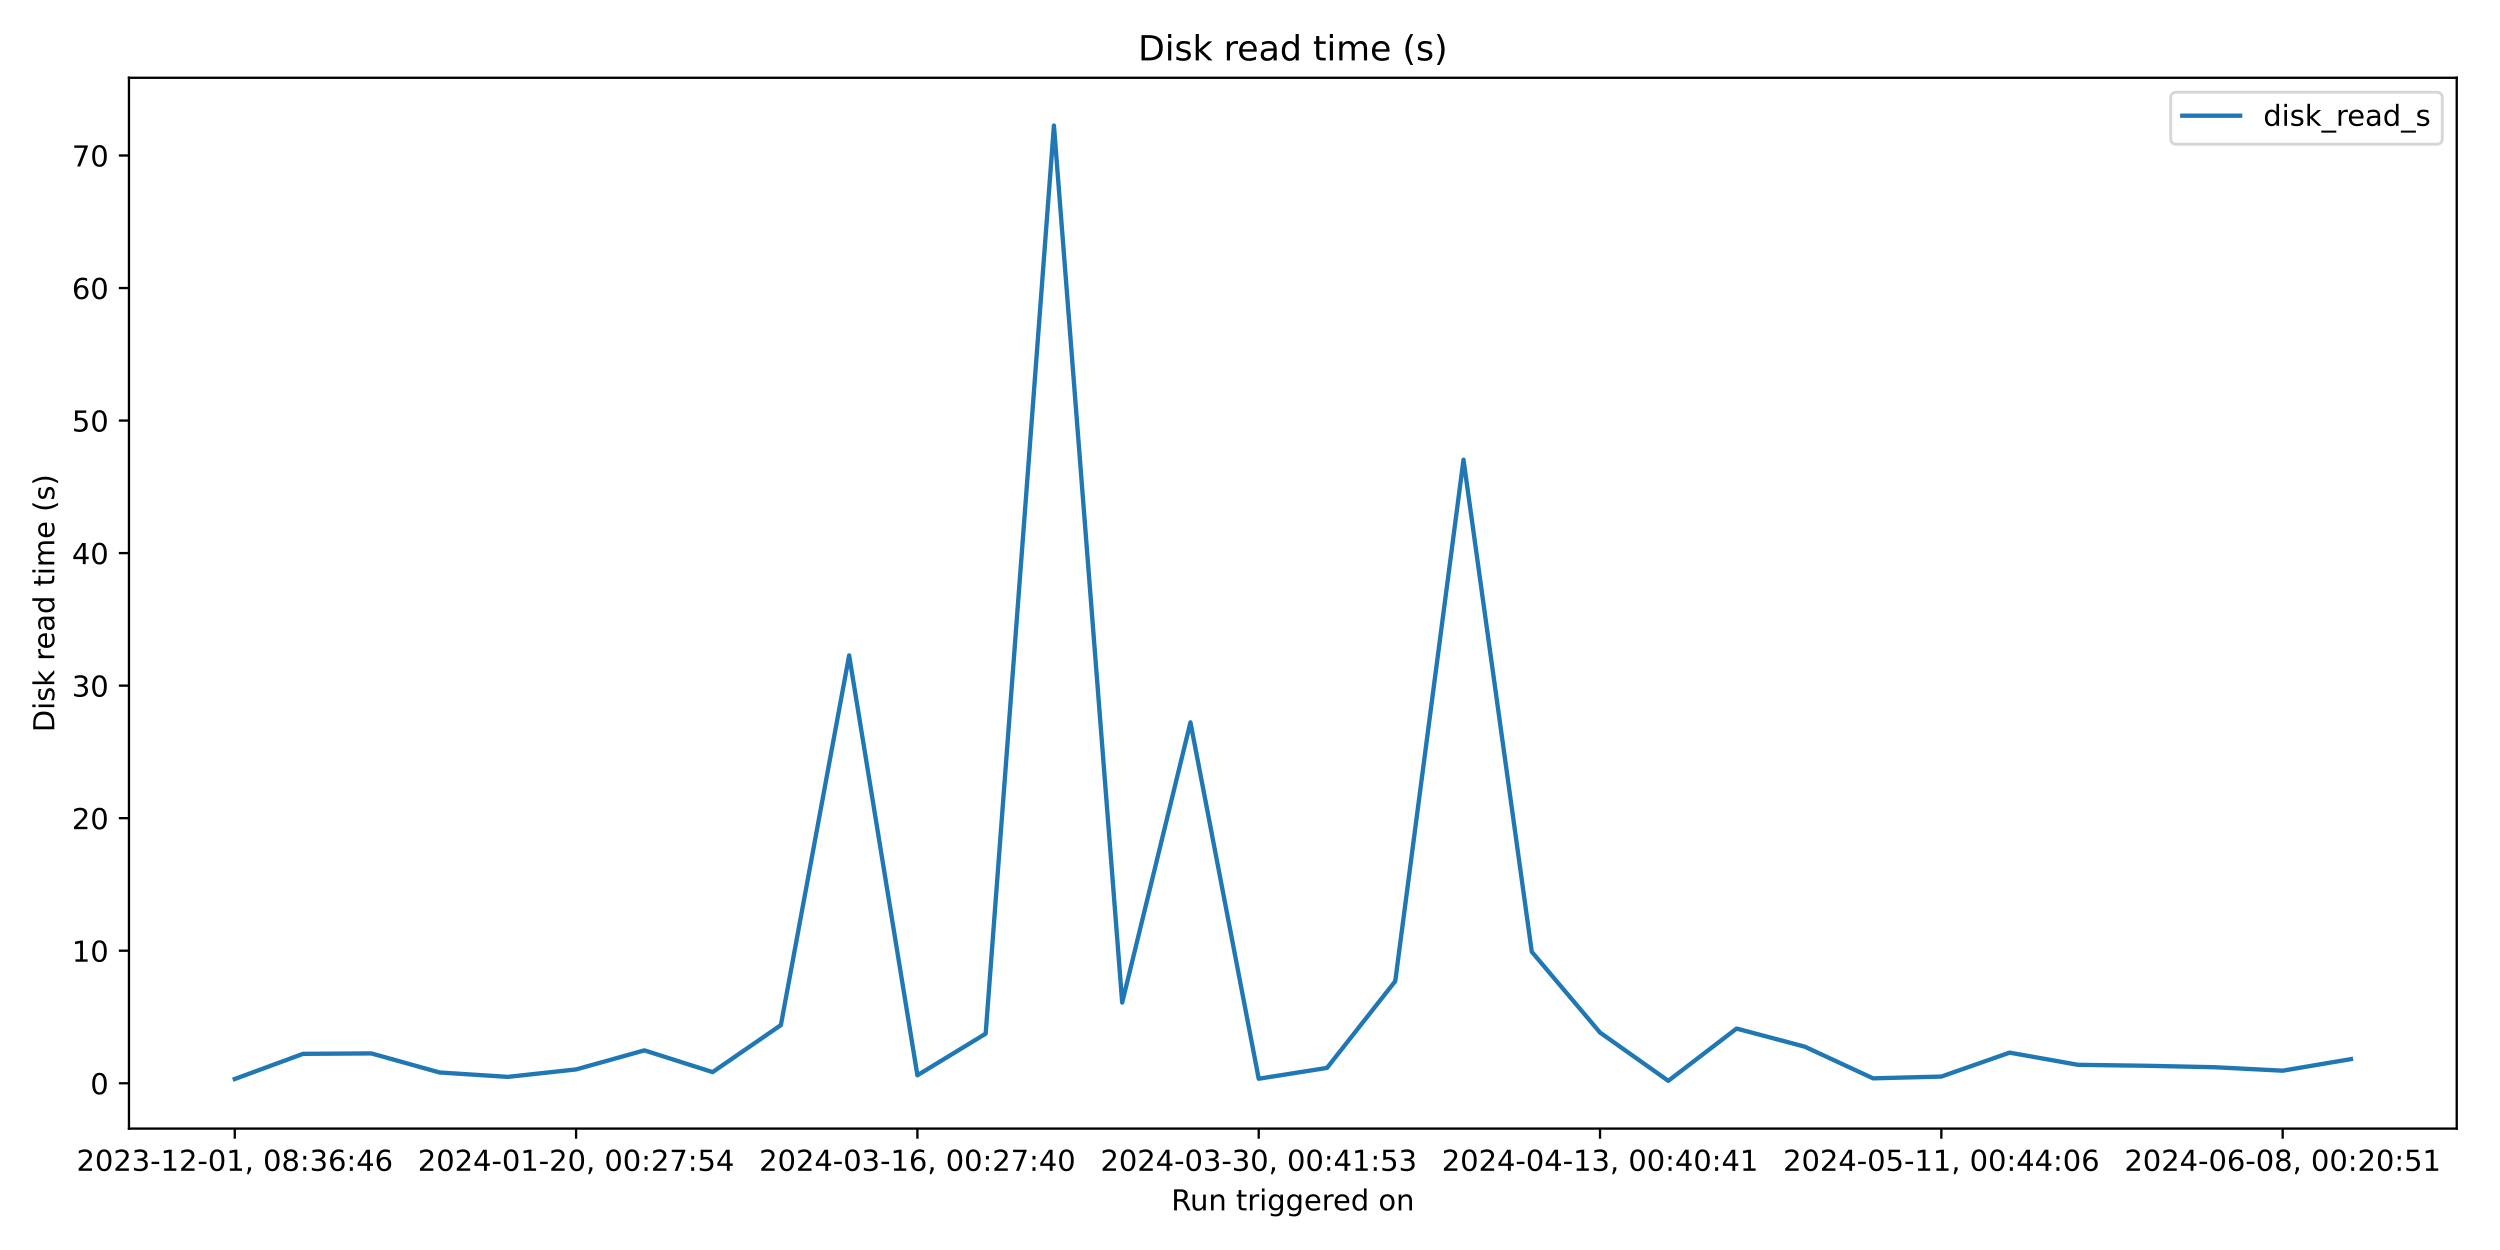
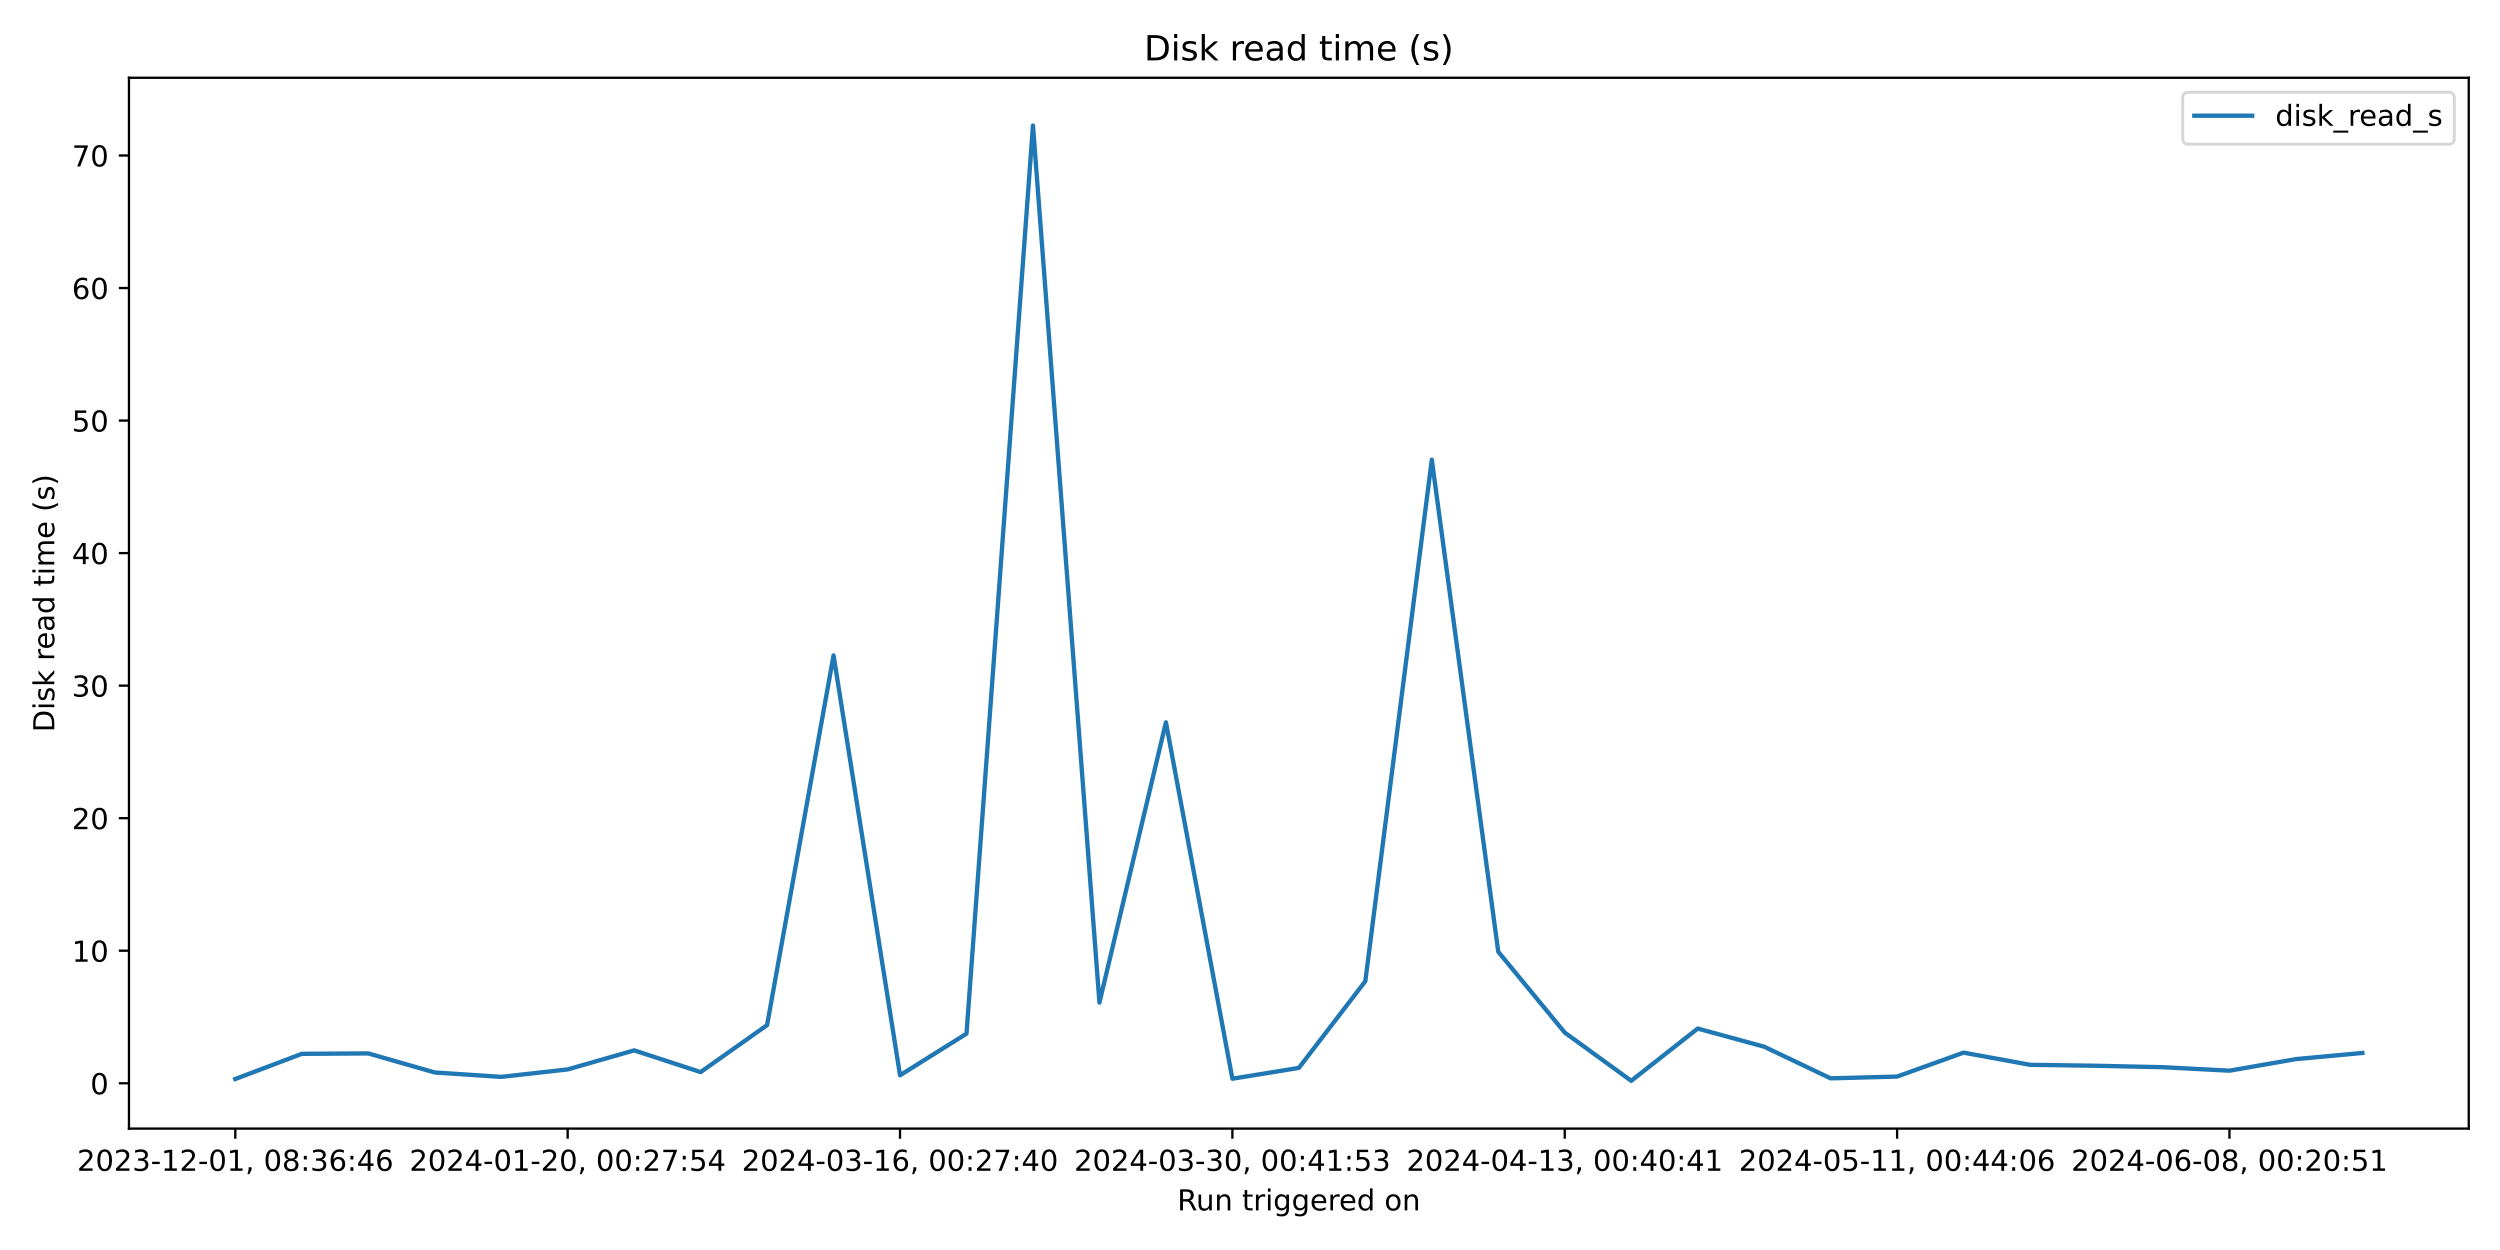
<svg xmlns="http://www.w3.org/2000/svg" xmlns:xlink="http://www.w3.org/1999/xlink" width="864pt" height="432pt" viewBox="0 0 864 432" version="1.1">
  <defs>
    <style type="text/css">*{stroke-linejoin: round; stroke-linecap: butt}</style>
  </defs>
  <g id="figure_1">
    <g id="patch_1">
      <path d="M 0 432  L 864 432  L 864 0  L 0 0  z " style="fill: #ffffff" />
    </g>
    <g id="axes_1">
      <g id="patch_2">
-         <path d="M 44.57 390.04  L 849.048 390.04  L 849.048 26.88  L 44.57 26.88  z " style="fill: #ffffff" />
+         <path d="M 44.57 390.04  L 853.2 390.04  L 853.2 26.88  L 44.57 26.88  z " style="fill: #ffffff" />
      </g>
      <g id="matplotlib.axis_1">
        <g id="xtick_1">
          <g id="line2d_1">
            <defs>
-               <path id="me64b847dac" d="M 0 0  L 0 3.5  " style="stroke: #000000; stroke-width: 0.8" />
+               <path id="m6149a8177a" d="M 0 0  L 0 3.5  " style="stroke: #000000; stroke-width: 0.8" />
            </defs>
            <g>
-               <use xlink:href="#me64b847dac" x="81.137" y="390.04" style="stroke: #000000; stroke-width: 0.8" />
+               <use xlink:href="#m6149a8177a" x="81.326" y="390.04" style="stroke: #000000; stroke-width: 0.8" />
            </g>
          </g>
          <g id="text_1">
-             <g transform="translate(26.44498 404.6384) scale(0.1 -0.1)">
+             <g transform="translate(26.63372 404.6384) scale(0.1 -0.1)">
              <defs>
                <path id="DejaVuSans-32" d="M 1228 531  L 3431 531  L 3431 0  L 469 0  L 469 531  Q 828 903 1448 1529  Q 2069 2156 2228 2338  Q 2531 2678 2651 2914  Q 2772 3150 2772 3378  Q 2772 3750 2511 3984  Q 2250 4219 1831 4219  Q 1534 4219 1204 4116  Q 875 4013 500 3803  L 500 4441  Q 881 4594 1212 4672  Q 1544 4750 1819 4750  Q 2544 4750 2975 4387  Q 3406 4025 3406 3419  Q 3406 3131 3298 2873  Q 3191 2616 2906 2266  Q 2828 2175 2409 1742  Q 1991 1309 1228 531  z " transform="scale(0.015625)" />
                <path id="DejaVuSans-30" d="M 2034 4250  Q 1547 4250 1301 3770  Q 1056 3291 1056 2328  Q 1056 1369 1301 889  Q 1547 409 2034 409  Q 2525 409 2770 889  Q 3016 1369 3016 2328  Q 3016 3291 2770 3770  Q 2525 4250 2034 4250  z M 2034 4750  Q 2819 4750 3233 4129  Q 3647 3509 3647 2328  Q 3647 1150 3233 529  Q 2819 -91 2034 -91  Q 1250 -91 836 529  Q 422 1150 422 2328  Q 422 3509 836 4129  Q 1250 4750 2034 4750  z " transform="scale(0.015625)" />
                <path id="DejaVuSans-33" d="M 2597 2516  Q 3050 2419 3304 2112  Q 3559 1806 3559 1356  Q 3559 666 3084 287  Q 2609 -91 1734 -91  Q 1441 -91 1130 -33  Q 819 25 488 141  L 488 750  Q 750 597 1062 519  Q 1375 441 1716 441  Q 2309 441 2620 675  Q 2931 909 2931 1356  Q 2931 1769 2642 2001  Q 2353 2234 1838 2234  L 1294 2234  L 1294 2753  L 1863 2753  Q 2328 2753 2575 2939  Q 2822 3125 2822 3475  Q 2822 3834 2567 4026  Q 2313 4219 1838 4219  Q 1578 4219 1281 4162  Q 984 4106 628 3988  L 628 4550  Q 988 4650 1302 4700  Q 1616 4750 1894 4750  Q 2613 4750 3031 4423  Q 3450 4097 3450 3541  Q 3450 3153 3228 2886  Q 3006 2619 2597 2516  z " transform="scale(0.015625)" />
                <path id="DejaVuSans-2d" d="M 313 2009  L 1997 2009  L 1997 1497  L 313 1497  L 313 2009  z " transform="scale(0.015625)" />
                <path id="DejaVuSans-31" d="M 794 531  L 1825 531  L 1825 4091  L 703 3866  L 703 4441  L 1819 4666  L 2450 4666  L 2450 531  L 3481 531  L 3481 0  L 794 0  L 794 531  z " transform="scale(0.015625)" />
                <path id="DejaVuSans-2c" d="M 750 794  L 1409 794  L 1409 256  L 897 -744  L 494 -744  L 750 256  L 750 794  z " transform="scale(0.015625)" />
                <path id="DejaVuSans-20" transform="scale(0.015625)" />
                <path id="DejaVuSans-38" d="M 2034 2216  Q 1584 2216 1326 1975  Q 1069 1734 1069 1313  Q 1069 891 1326 650  Q 1584 409 2034 409  Q 2484 409 2743 651  Q 3003 894 3003 1313  Q 3003 1734 2745 1975  Q 2488 2216 2034 2216  z M 1403 2484  Q 997 2584 770 2862  Q 544 3141 544 3541  Q 544 4100 942 4425  Q 1341 4750 2034 4750  Q 2731 4750 3128 4425  Q 3525 4100 3525 3541  Q 3525 3141 3298 2862  Q 3072 2584 2669 2484  Q 3125 2378 3379 2068  Q 3634 1759 3634 1313  Q 3634 634 3220 271  Q 2806 -91 2034 -91  Q 1263 -91 848 271  Q 434 634 434 1313  Q 434 1759 690 2068  Q 947 2378 1403 2484  z M 1172 3481  Q 1172 3119 1398 2916  Q 1625 2713 2034 2713  Q 2441 2713 2670 2916  Q 2900 3119 2900 3481  Q 2900 3844 2670 4047  Q 2441 4250 2034 4250  Q 1625 4250 1398 4047  Q 1172 3844 1172 3481  z " transform="scale(0.015625)" />
                <path id="DejaVuSans-3a" d="M 750 794  L 1409 794  L 1409 0  L 750 0  L 750 794  z M 750 3309  L 1409 3309  L 1409 2516  L 750 2516  L 750 3309  z " transform="scale(0.015625)" />
                <path id="DejaVuSans-36" d="M 2113 2584  Q 1688 2584 1439 2293  Q 1191 2003 1191 1497  Q 1191 994 1439 701  Q 1688 409 2113 409  Q 2538 409 2786 701  Q 3034 994 3034 1497  Q 3034 2003 2786 2293  Q 2538 2584 2113 2584  z M 3366 4563  L 3366 3988  Q 3128 4100 2886 4159  Q 2644 4219 2406 4219  Q 1781 4219 1451 3797  Q 1122 3375 1075 2522  Q 1259 2794 1537 2939  Q 1816 3084 2150 3084  Q 2853 3084 3261 2657  Q 3669 2231 3669 1497  Q 3669 778 3244 343  Q 2819 -91 2113 -91  Q 1303 -91 875 529  Q 447 1150 447 2328  Q 447 3434 972 4092  Q 1497 4750 2381 4750  Q 2619 4750 2861 4703  Q 3103 4656 3366 4563  z " transform="scale(0.015625)" />
                <path id="DejaVuSans-34" d="M 2419 4116  L 825 1625  L 2419 1625  L 2419 4116  z M 2253 4666  L 3047 4666  L 3047 1625  L 3713 1625  L 3713 1100  L 3047 1100  L 3047 0  L 2419 0  L 2419 1100  L 313 1100  L 313 1709  L 2253 4666  z " transform="scale(0.015625)" />
              </defs>
              <use xlink:href="#DejaVuSans-32" />
              <use xlink:href="#DejaVuSans-30" x="63.623" />
              <use xlink:href="#DejaVuSans-32" x="127.246" />
              <use xlink:href="#DejaVuSans-33" x="190.869" />
              <use xlink:href="#DejaVuSans-2d" x="254.492" />
              <use xlink:href="#DejaVuSans-31" x="290.576" />
              <use xlink:href="#DejaVuSans-32" x="354.199" />
              <use xlink:href="#DejaVuSans-2d" x="417.822" />
              <use xlink:href="#DejaVuSans-30" x="453.906" />
              <use xlink:href="#DejaVuSans-31" x="517.529" />
              <use xlink:href="#DejaVuSans-2c" x="581.152" />
              <use xlink:href="#DejaVuSans-20" x="612.939" />
              <use xlink:href="#DejaVuSans-30" x="644.727" />
              <use xlink:href="#DejaVuSans-38" x="708.35" />
              <use xlink:href="#DejaVuSans-3a" x="771.973" />
              <use xlink:href="#DejaVuSans-33" x="805.664" />
              <use xlink:href="#DejaVuSans-36" x="869.287" />
              <use xlink:href="#DejaVuSans-3a" x="932.91" />
              <use xlink:href="#DejaVuSans-34" x="966.602" />
              <use xlink:href="#DejaVuSans-36" x="1030.225" />
            </g>
          </g>
        </g>
        <g id="xtick_2">
          <g id="line2d_2">
            <g>
-               <use xlink:href="#me64b847dac" x="199.096" y="390.04" style="stroke: #000000; stroke-width: 0.8" />
+               <use xlink:href="#m6149a8177a" x="196.188" y="390.04" style="stroke: #000000; stroke-width: 0.8" />
            </g>
          </g>
          <g id="text_2">
-             <g transform="translate(144.4036 404.6384) scale(0.1 -0.1)">
+             <g transform="translate(141.4959 404.6384) scale(0.1 -0.1)">
              <defs>
                <path id="DejaVuSans-37" d="M 525 4666  L 3525 4666  L 3525 4397  L 1831 0  L 1172 0  L 2766 4134  L 525 4134  L 525 4666  z " transform="scale(0.015625)" />
                <path id="DejaVuSans-35" d="M 691 4666  L 3169 4666  L 3169 4134  L 1269 4134  L 1269 2991  Q 1406 3038 1543 3061  Q 1681 3084 1819 3084  Q 2600 3084 3056 2656  Q 3513 2228 3513 1497  Q 3513 744 3044 326  Q 2575 -91 1722 -91  Q 1428 -91 1123 -41  Q 819 9 494 109  L 494 744  Q 775 591 1075 516  Q 1375 441 1709 441  Q 2250 441 2565 725  Q 2881 1009 2881 1497  Q 2881 1984 2565 2268  Q 2250 2553 1709 2553  Q 1456 2553 1204 2497  Q 953 2441 691 2322  L 691 4666  z " transform="scale(0.015625)" />
              </defs>
              <use xlink:href="#DejaVuSans-32" />
              <use xlink:href="#DejaVuSans-30" x="63.623" />
              <use xlink:href="#DejaVuSans-32" x="127.246" />
              <use xlink:href="#DejaVuSans-34" x="190.869" />
              <use xlink:href="#DejaVuSans-2d" x="254.492" />
              <use xlink:href="#DejaVuSans-30" x="290.576" />
              <use xlink:href="#DejaVuSans-31" x="354.199" />
              <use xlink:href="#DejaVuSans-2d" x="417.822" />
              <use xlink:href="#DejaVuSans-32" x="453.906" />
              <use xlink:href="#DejaVuSans-30" x="517.529" />
              <use xlink:href="#DejaVuSans-2c" x="581.152" />
              <use xlink:href="#DejaVuSans-20" x="612.939" />
              <use xlink:href="#DejaVuSans-30" x="644.727" />
              <use xlink:href="#DejaVuSans-30" x="708.35" />
              <use xlink:href="#DejaVuSans-3a" x="771.973" />
              <use xlink:href="#DejaVuSans-32" x="805.664" />
              <use xlink:href="#DejaVuSans-37" x="869.287" />
              <use xlink:href="#DejaVuSans-3a" x="932.91" />
              <use xlink:href="#DejaVuSans-35" x="966.602" />
              <use xlink:href="#DejaVuSans-34" x="1030.225" />
            </g>
          </g>
        </g>
        <g id="xtick_3">
          <g id="line2d_3">
            <g>
-               <use xlink:href="#me64b847dac" x="317.054" y="390.04" style="stroke: #000000; stroke-width: 0.8" />
+               <use xlink:href="#m6149a8177a" x="311.05" y="390.04" style="stroke: #000000; stroke-width: 0.8" />
            </g>
          </g>
          <g id="text_3">
-             <g transform="translate(262.3622 404.6384) scale(0.1 -0.1)">
+             <g transform="translate(256.3582 404.6384) scale(0.1 -0.1)">
              <use xlink:href="#DejaVuSans-32" />
              <use xlink:href="#DejaVuSans-30" x="63.623" />
              <use xlink:href="#DejaVuSans-32" x="127.246" />
              <use xlink:href="#DejaVuSans-34" x="190.869" />
              <use xlink:href="#DejaVuSans-2d" x="254.492" />
              <use xlink:href="#DejaVuSans-30" x="290.576" />
              <use xlink:href="#DejaVuSans-33" x="354.199" />
              <use xlink:href="#DejaVuSans-2d" x="417.822" />
              <use xlink:href="#DejaVuSans-31" x="453.906" />
              <use xlink:href="#DejaVuSans-36" x="517.529" />
              <use xlink:href="#DejaVuSans-2c" x="581.152" />
              <use xlink:href="#DejaVuSans-20" x="612.939" />
              <use xlink:href="#DejaVuSans-30" x="644.727" />
              <use xlink:href="#DejaVuSans-30" x="708.35" />
              <use xlink:href="#DejaVuSans-3a" x="771.973" />
              <use xlink:href="#DejaVuSans-32" x="805.664" />
              <use xlink:href="#DejaVuSans-37" x="869.287" />
              <use xlink:href="#DejaVuSans-3a" x="932.91" />
              <use xlink:href="#DejaVuSans-34" x="966.602" />
              <use xlink:href="#DejaVuSans-30" x="1030.225" />
            </g>
          </g>
        </g>
        <g id="xtick_4">
          <g id="line2d_4">
            <g>
-               <use xlink:href="#me64b847dac" x="435.013" y="390.04" style="stroke: #000000; stroke-width: 0.8" />
+               <use xlink:href="#m6149a8177a" x="425.913" y="390.04" style="stroke: #000000; stroke-width: 0.8" />
            </g>
          </g>
          <g id="text_4">
-             <g transform="translate(380.3208 404.6384) scale(0.1 -0.1)">
+             <g transform="translate(371.2204 404.6384) scale(0.1 -0.1)">
              <use xlink:href="#DejaVuSans-32" />
              <use xlink:href="#DejaVuSans-30" x="63.623" />
              <use xlink:href="#DejaVuSans-32" x="127.246" />
              <use xlink:href="#DejaVuSans-34" x="190.869" />
              <use xlink:href="#DejaVuSans-2d" x="254.492" />
              <use xlink:href="#DejaVuSans-30" x="290.576" />
              <use xlink:href="#DejaVuSans-33" x="354.199" />
              <use xlink:href="#DejaVuSans-2d" x="417.822" />
              <use xlink:href="#DejaVuSans-33" x="453.906" />
              <use xlink:href="#DejaVuSans-30" x="517.529" />
              <use xlink:href="#DejaVuSans-2c" x="581.152" />
              <use xlink:href="#DejaVuSans-20" x="612.939" />
              <use xlink:href="#DejaVuSans-30" x="644.727" />
              <use xlink:href="#DejaVuSans-30" x="708.35" />
              <use xlink:href="#DejaVuSans-3a" x="771.973" />
              <use xlink:href="#DejaVuSans-34" x="805.664" />
              <use xlink:href="#DejaVuSans-31" x="869.287" />
              <use xlink:href="#DejaVuSans-3a" x="932.91" />
              <use xlink:href="#DejaVuSans-35" x="966.602" />
              <use xlink:href="#DejaVuSans-33" x="1030.225" />
            </g>
          </g>
        </g>
        <g id="xtick_5">
          <g id="line2d_5">
            <g>
-               <use xlink:href="#me64b847dac" x="552.972" y="390.04" style="stroke: #000000; stroke-width: 0.8" />
+               <use xlink:href="#m6149a8177a" x="540.775" y="390.04" style="stroke: #000000; stroke-width: 0.8" />
            </g>
          </g>
          <g id="text_5">
-             <g transform="translate(498.2794 404.6384) scale(0.1 -0.1)">
+             <g transform="translate(486.0826 404.6384) scale(0.1 -0.1)">
              <use xlink:href="#DejaVuSans-32" />
              <use xlink:href="#DejaVuSans-30" x="63.623" />
              <use xlink:href="#DejaVuSans-32" x="127.246" />
              <use xlink:href="#DejaVuSans-34" x="190.869" />
              <use xlink:href="#DejaVuSans-2d" x="254.492" />
              <use xlink:href="#DejaVuSans-30" x="290.576" />
              <use xlink:href="#DejaVuSans-34" x="354.199" />
              <use xlink:href="#DejaVuSans-2d" x="417.822" />
              <use xlink:href="#DejaVuSans-31" x="453.906" />
              <use xlink:href="#DejaVuSans-33" x="517.529" />
              <use xlink:href="#DejaVuSans-2c" x="581.152" />
              <use xlink:href="#DejaVuSans-20" x="612.939" />
              <use xlink:href="#DejaVuSans-30" x="644.727" />
              <use xlink:href="#DejaVuSans-30" x="708.35" />
              <use xlink:href="#DejaVuSans-3a" x="771.973" />
              <use xlink:href="#DejaVuSans-34" x="805.664" />
              <use xlink:href="#DejaVuSans-30" x="869.287" />
              <use xlink:href="#DejaVuSans-3a" x="932.91" />
              <use xlink:href="#DejaVuSans-34" x="966.602" />
              <use xlink:href="#DejaVuSans-31" x="1030.225" />
            </g>
          </g>
        </g>
        <g id="xtick_6">
          <g id="line2d_6">
            <g>
-               <use xlink:href="#me64b847dac" x="670.93" y="390.04" style="stroke: #000000; stroke-width: 0.8" />
+               <use xlink:href="#m6149a8177a" x="655.637" y="390.04" style="stroke: #000000; stroke-width: 0.8" />
            </g>
          </g>
          <g id="text_6">
-             <g transform="translate(616.238 404.6384) scale(0.1 -0.1)">
+             <g transform="translate(600.9448 404.6384) scale(0.1 -0.1)">
              <use xlink:href="#DejaVuSans-32" />
              <use xlink:href="#DejaVuSans-30" x="63.623" />
              <use xlink:href="#DejaVuSans-32" x="127.246" />
              <use xlink:href="#DejaVuSans-34" x="190.869" />
              <use xlink:href="#DejaVuSans-2d" x="254.492" />
              <use xlink:href="#DejaVuSans-30" x="290.576" />
              <use xlink:href="#DejaVuSans-35" x="354.199" />
              <use xlink:href="#DejaVuSans-2d" x="417.822" />
              <use xlink:href="#DejaVuSans-31" x="453.906" />
              <use xlink:href="#DejaVuSans-31" x="517.529" />
              <use xlink:href="#DejaVuSans-2c" x="581.152" />
              <use xlink:href="#DejaVuSans-20" x="612.939" />
              <use xlink:href="#DejaVuSans-30" x="644.727" />
              <use xlink:href="#DejaVuSans-30" x="708.35" />
              <use xlink:href="#DejaVuSans-3a" x="771.973" />
              <use xlink:href="#DejaVuSans-34" x="805.664" />
              <use xlink:href="#DejaVuSans-34" x="869.287" />
              <use xlink:href="#DejaVuSans-3a" x="932.91" />
              <use xlink:href="#DejaVuSans-30" x="966.602" />
              <use xlink:href="#DejaVuSans-36" x="1030.225" />
            </g>
          </g>
        </g>
        <g id="xtick_7">
          <g id="line2d_7">
            <g>
-               <use xlink:href="#me64b847dac" x="788.889" y="390.04" style="stroke: #000000; stroke-width: 0.8" />
+               <use xlink:href="#m6149a8177a" x="770.499" y="390.04" style="stroke: #000000; stroke-width: 0.8" />
            </g>
          </g>
          <g id="text_7">
-             <g transform="translate(734.1966 404.6384) scale(0.1 -0.1)">
+             <g transform="translate(715.807 404.6384) scale(0.1 -0.1)">
              <use xlink:href="#DejaVuSans-32" />
              <use xlink:href="#DejaVuSans-30" x="63.623" />
              <use xlink:href="#DejaVuSans-32" x="127.246" />
              <use xlink:href="#DejaVuSans-34" x="190.869" />
              <use xlink:href="#DejaVuSans-2d" x="254.492" />
              <use xlink:href="#DejaVuSans-30" x="290.576" />
              <use xlink:href="#DejaVuSans-36" x="354.199" />
              <use xlink:href="#DejaVuSans-2d" x="417.822" />
              <use xlink:href="#DejaVuSans-30" x="453.906" />
              <use xlink:href="#DejaVuSans-38" x="517.529" />
              <use xlink:href="#DejaVuSans-2c" x="581.152" />
              <use xlink:href="#DejaVuSans-20" x="612.939" />
              <use xlink:href="#DejaVuSans-30" x="644.727" />
              <use xlink:href="#DejaVuSans-30" x="708.35" />
              <use xlink:href="#DejaVuSans-3a" x="771.973" />
              <use xlink:href="#DejaVuSans-32" x="805.664" />
              <use xlink:href="#DejaVuSans-30" x="869.287" />
              <use xlink:href="#DejaVuSans-3a" x="932.91" />
              <use xlink:href="#DejaVuSans-35" x="966.602" />
              <use xlink:href="#DejaVuSans-31" x="1030.225" />
            </g>
          </g>
        </g>
        <g id="text_8">
-           <g transform="translate(404.7925 418.3166) scale(0.1 -0.1)">
+           <g transform="translate(406.8686 418.3166) scale(0.1 -0.1)">
            <defs>
              <path id="DejaVuSans-52" d="M 2841 2188  Q 3044 2119 3236 1894  Q 3428 1669 3622 1275  L 4263 0  L 3584 0  L 2988 1197  Q 2756 1666 2539 1819  Q 2322 1972 1947 1972  L 1259 1972  L 1259 0  L 628 0  L 628 4666  L 2053 4666  Q 2853 4666 3247 4331  Q 3641 3997 3641 3322  Q 3641 2881 3436 2590  Q 3231 2300 2841 2188  z M 1259 4147  L 1259 2491  L 2053 2491  Q 2509 2491 2742 2702  Q 2975 2913 2975 3322  Q 2975 3731 2742 3939  Q 2509 4147 2053 4147  L 1259 4147  z " transform="scale(0.015625)" />
              <path id="DejaVuSans-75" d="M 544 1381  L 544 3500  L 1119 3500  L 1119 1403  Q 1119 906 1312 657  Q 1506 409 1894 409  Q 2359 409 2629 706  Q 2900 1003 2900 1516  L 2900 3500  L 3475 3500  L 3475 0  L 2900 0  L 2900 538  Q 2691 219 2414 64  Q 2138 -91 1772 -91  Q 1169 -91 856 284  Q 544 659 544 1381  z M 1991 3584  L 1991 3584  z " transform="scale(0.015625)" />
              <path id="DejaVuSans-6e" d="M 3513 2113  L 3513 0  L 2938 0  L 2938 2094  Q 2938 2591 2744 2837  Q 2550 3084 2163 3084  Q 1697 3084 1428 2787  Q 1159 2491 1159 1978  L 1159 0  L 581 0  L 581 3500  L 1159 3500  L 1159 2956  Q 1366 3272 1645 3428  Q 1925 3584 2291 3584  Q 2894 3584 3203 3211  Q 3513 2838 3513 2113  z " transform="scale(0.015625)" />
              <path id="DejaVuSans-74" d="M 1172 4494  L 1172 3500  L 2356 3500  L 2356 3053  L 1172 3053  L 1172 1153  Q 1172 725 1289 603  Q 1406 481 1766 481  L 2356 481  L 2356 0  L 1766 0  Q 1100 0 847 248  Q 594 497 594 1153  L 594 3053  L 172 3053  L 172 3500  L 594 3500  L 594 4494  L 1172 4494  z " transform="scale(0.015625)" />
              <path id="DejaVuSans-72" d="M 2631 2963  Q 2534 3019 2420 3045  Q 2306 3072 2169 3072  Q 1681 3072 1420 2755  Q 1159 2438 1159 1844  L 1159 0  L 581 0  L 581 3500  L 1159 3500  L 1159 2956  Q 1341 3275 1631 3429  Q 1922 3584 2338 3584  Q 2397 3584 2469 3576  Q 2541 3569 2628 3553  L 2631 2963  z " transform="scale(0.015625)" />
              <path id="DejaVuSans-69" d="M 603 3500  L 1178 3500  L 1178 0  L 603 0  L 603 3500  z M 603 4863  L 1178 4863  L 1178 4134  L 603 4134  L 603 4863  z " transform="scale(0.015625)" />
              <path id="DejaVuSans-67" d="M 2906 1791  Q 2906 2416 2648 2759  Q 2391 3103 1925 3103  Q 1463 3103 1205 2759  Q 947 2416 947 1791  Q 947 1169 1205 825  Q 1463 481 1925 481  Q 2391 481 2648 825  Q 2906 1169 2906 1791  z M 3481 434  Q 3481 -459 3084 -895  Q 2688 -1331 1869 -1331  Q 1566 -1331 1297 -1286  Q 1028 -1241 775 -1147  L 775 -588  Q 1028 -725 1275 -790  Q 1522 -856 1778 -856  Q 2344 -856 2625 -561  Q 2906 -266 2906 331  L 2906 616  Q 2728 306 2450 153  Q 2172 0 1784 0  Q 1141 0 747 490  Q 353 981 353 1791  Q 353 2603 747 3093  Q 1141 3584 1784 3584  Q 2172 3584 2450 3431  Q 2728 3278 2906 2969  L 2906 3500  L 3481 3500  L 3481 434  z " transform="scale(0.015625)" />
              <path id="DejaVuSans-65" d="M 3597 1894  L 3597 1613  L 953 1613  Q 991 1019 1311 708  Q 1631 397 2203 397  Q 2534 397 2845 478  Q 3156 559 3463 722  L 3463 178  Q 3153 47 2828 -22  Q 2503 -91 2169 -91  Q 1331 -91 842 396  Q 353 884 353 1716  Q 353 2575 817 3079  Q 1281 3584 2069 3584  Q 2775 3584 3186 3129  Q 3597 2675 3597 1894  z M 3022 2063  Q 3016 2534 2758 2815  Q 2500 3097 2075 3097  Q 1594 3097 1305 2825  Q 1016 2553 972 2059  L 3022 2063  z " transform="scale(0.015625)" />
              <path id="DejaVuSans-64" d="M 2906 2969  L 2906 4863  L 3481 4863  L 3481 0  L 2906 0  L 2906 525  Q 2725 213 2448 61  Q 2172 -91 1784 -91  Q 1150 -91 751 415  Q 353 922 353 1747  Q 353 2572 751 3078  Q 1150 3584 1784 3584  Q 2172 3584 2448 3432  Q 2725 3281 2906 2969  z M 947 1747  Q 947 1113 1208 752  Q 1469 391 1925 391  Q 2381 391 2643 752  Q 2906 1113 2906 1747  Q 2906 2381 2643 2742  Q 2381 3103 1925 3103  Q 1469 3103 1208 2742  Q 947 2381 947 1747  z " transform="scale(0.015625)" />
              <path id="DejaVuSans-6f" d="M 1959 3097  Q 1497 3097 1228 2736  Q 959 2375 959 1747  Q 959 1119 1226 758  Q 1494 397 1959 397  Q 2419 397 2687 759  Q 2956 1122 2956 1747  Q 2956 2369 2687 2733  Q 2419 3097 1959 3097  z M 1959 3584  Q 2709 3584 3137 3096  Q 3566 2609 3566 1747  Q 3566 888 3137 398  Q 2709 -91 1959 -91  Q 1206 -91 779 398  Q 353 888 353 1747  Q 353 2609 779 3096  Q 1206 3584 1959 3584  z " transform="scale(0.015625)" />
            </defs>
            <use xlink:href="#DejaVuSans-52" />
            <use xlink:href="#DejaVuSans-75" x="64.982" />
            <use xlink:href="#DejaVuSans-6e" x="128.361" />
            <use xlink:href="#DejaVuSans-20" x="191.74" />
            <use xlink:href="#DejaVuSans-74" x="223.527" />
            <use xlink:href="#DejaVuSans-72" x="262.736" />
            <use xlink:href="#DejaVuSans-69" x="303.85" />
            <use xlink:href="#DejaVuSans-67" x="331.633" />
            <use xlink:href="#DejaVuSans-67" x="395.109" />
            <use xlink:href="#DejaVuSans-65" x="458.586" />
            <use xlink:href="#DejaVuSans-72" x="520.109" />
            <use xlink:href="#DejaVuSans-65" x="558.973" />
            <use xlink:href="#DejaVuSans-64" x="620.496" />
            <use xlink:href="#DejaVuSans-20" x="683.973" />
            <use xlink:href="#DejaVuSans-6f" x="715.76" />
            <use xlink:href="#DejaVuSans-6e" x="776.941" />
          </g>
        </g>
      </g>
      <g id="matplotlib.axis_2">
        <g id="ytick_1">
          <g id="line2d_8">
            <defs>
-               <path id="m5c98ba45bf" d="M 0 0  L -3.5 0  " style="stroke: #000000; stroke-width: 0.8" />
+               <path id="m5811d1551d" d="M 0 0  L -3.5 0  " style="stroke: #000000; stroke-width: 0.8" />
            </defs>
            <g>
-               <use xlink:href="#m5c98ba45bf" x="44.57" y="374.376" style="stroke: #000000; stroke-width: 0.8" />
+               <use xlink:href="#m5811d1551d" x="44.57" y="374.376" style="stroke: #000000; stroke-width: 0.8" />
            </g>
          </g>
          <g id="text_9">
            <g transform="translate(31.2075 378.1748) scale(0.1 -0.1)">
              <use xlink:href="#DejaVuSans-30" />
            </g>
          </g>
        </g>
        <g id="ytick_2">
          <g id="line2d_9">
            <g>
-               <use xlink:href="#m5c98ba45bf" x="44.57" y="328.57" style="stroke: #000000; stroke-width: 0.8" />
+               <use xlink:href="#m5811d1551d" x="44.57" y="328.57" style="stroke: #000000; stroke-width: 0.8" />
            </g>
          </g>
          <g id="text_10">
            <g transform="translate(24.845 332.3696) scale(0.1 -0.1)">
              <use xlink:href="#DejaVuSans-31" />
              <use xlink:href="#DejaVuSans-30" x="63.623" />
            </g>
          </g>
        </g>
        <g id="ytick_3">
          <g id="line2d_10">
            <g>
-               <use xlink:href="#m5c98ba45bf" x="44.57" y="282.765" style="stroke: #000000; stroke-width: 0.8" />
+               <use xlink:href="#m5811d1551d" x="44.57" y="282.765" style="stroke: #000000; stroke-width: 0.8" />
            </g>
          </g>
          <g id="text_11">
            <g transform="translate(24.845 286.5644) scale(0.1 -0.1)">
              <use xlink:href="#DejaVuSans-32" />
              <use xlink:href="#DejaVuSans-30" x="63.623" />
            </g>
          </g>
        </g>
        <g id="ytick_4">
          <g id="line2d_11">
            <g>
-               <use xlink:href="#m5c98ba45bf" x="44.57" y="236.96" style="stroke: #000000; stroke-width: 0.8" />
+               <use xlink:href="#m5811d1551d" x="44.57" y="236.96" style="stroke: #000000; stroke-width: 0.8" />
            </g>
          </g>
          <g id="text_12">
            <g transform="translate(24.845 240.7592) scale(0.1 -0.1)">
              <use xlink:href="#DejaVuSans-33" />
              <use xlink:href="#DejaVuSans-30" x="63.623" />
            </g>
          </g>
        </g>
        <g id="ytick_5">
          <g id="line2d_12">
            <g>
-               <use xlink:href="#m5c98ba45bf" x="44.57" y="191.155" style="stroke: #000000; stroke-width: 0.8" />
+               <use xlink:href="#m5811d1551d" x="44.57" y="191.155" style="stroke: #000000; stroke-width: 0.8" />
            </g>
          </g>
          <g id="text_13">
            <g transform="translate(24.845 194.954) scale(0.1 -0.1)">
              <use xlink:href="#DejaVuSans-34" />
              <use xlink:href="#DejaVuSans-30" x="63.623" />
            </g>
          </g>
        </g>
        <g id="ytick_6">
          <g id="line2d_13">
            <g>
-               <use xlink:href="#m5c98ba45bf" x="44.57" y="145.35" style="stroke: #000000; stroke-width: 0.8" />
+               <use xlink:href="#m5811d1551d" x="44.57" y="145.35" style="stroke: #000000; stroke-width: 0.8" />
            </g>
          </g>
          <g id="text_14">
            <g transform="translate(24.845 149.1488) scale(0.1 -0.1)">
              <use xlink:href="#DejaVuSans-35" />
              <use xlink:href="#DejaVuSans-30" x="63.623" />
            </g>
          </g>
        </g>
        <g id="ytick_7">
          <g id="line2d_14">
            <g>
-               <use xlink:href="#m5c98ba45bf" x="44.57" y="99.544" style="stroke: #000000; stroke-width: 0.8" />
+               <use xlink:href="#m5811d1551d" x="44.57" y="99.544" style="stroke: #000000; stroke-width: 0.8" />
            </g>
          </g>
          <g id="text_15">
            <g transform="translate(24.845 103.3436) scale(0.1 -0.1)">
              <use xlink:href="#DejaVuSans-36" />
              <use xlink:href="#DejaVuSans-30" x="63.623" />
            </g>
          </g>
        </g>
        <g id="ytick_8">
          <g id="line2d_15">
            <g>
-               <use xlink:href="#m5c98ba45bf" x="44.57" y="53.739" style="stroke: #000000; stroke-width: 0.8" />
+               <use xlink:href="#m5811d1551d" x="44.57" y="53.739" style="stroke: #000000; stroke-width: 0.8" />
            </g>
          </g>
          <g id="text_16">
            <g transform="translate(24.845 57.53846) scale(0.1 -0.1)">
              <use xlink:href="#DejaVuSans-37" />
              <use xlink:href="#DejaVuSans-30" x="63.623" />
            </g>
          </g>
        </g>
        <g id="text_17">
          <g transform="translate(18.76531 253.0264) rotate(-90) scale(0.1 -0.1)">
            <defs>
              <path id="DejaVuSans-44" d="M 1259 4147  L 1259 519  L 2022 519  Q 2988 519 3436 956  Q 3884 1394 3884 2338  Q 3884 3275 3436 3711  Q 2988 4147 2022 4147  L 1259 4147  z M 628 4666  L 1925 4666  Q 3281 4666 3915 4102  Q 4550 3538 4550 2338  Q 4550 1131 3912 565  Q 3275 0 1925 0  L 628 0  L 628 4666  z " transform="scale(0.015625)" />
              <path id="DejaVuSans-73" d="M 2834 3397  L 2834 2853  Q 2591 2978 2328 3040  Q 2066 3103 1784 3103  Q 1356 3103 1142 2972  Q 928 2841 928 2578  Q 928 2378 1081 2264  Q 1234 2150 1697 2047  L 1894 2003  Q 2506 1872 2764 1633  Q 3022 1394 3022 966  Q 3022 478 2636 193  Q 2250 -91 1575 -91  Q 1294 -91 989 -36  Q 684 19 347 128  L 347 722  Q 666 556 975 473  Q 1284 391 1588 391  Q 1994 391 2212 530  Q 2431 669 2431 922  Q 2431 1156 2273 1281  Q 2116 1406 1581 1522  L 1381 1569  Q 847 1681 609 1914  Q 372 2147 372 2553  Q 372 3047 722 3315  Q 1072 3584 1716 3584  Q 2034 3584 2315 3537  Q 2597 3491 2834 3397  z " transform="scale(0.015625)" />
              <path id="DejaVuSans-6b" d="M 581 4863  L 1159 4863  L 1159 1991  L 2875 3500  L 3609 3500  L 1753 1863  L 3688 0  L 2938 0  L 1159 1709  L 1159 0  L 581 0  L 581 4863  z " transform="scale(0.015625)" />
              <path id="DejaVuSans-61" d="M 2194 1759  Q 1497 1759 1228 1600  Q 959 1441 959 1056  Q 959 750 1161 570  Q 1363 391 1709 391  Q 2188 391 2477 730  Q 2766 1069 2766 1631  L 2766 1759  L 2194 1759  z M 3341 1997  L 3341 0  L 2766 0  L 2766 531  Q 2569 213 2275 61  Q 1981 -91 1556 -91  Q 1019 -91 701 211  Q 384 513 384 1019  Q 384 1609 779 1909  Q 1175 2209 1959 2209  L 2766 2209  L 2766 2266  Q 2766 2663 2505 2880  Q 2244 3097 1772 3097  Q 1472 3097 1187 3025  Q 903 2953 641 2809  L 641 3341  Q 956 3463 1253 3523  Q 1550 3584 1831 3584  Q 2591 3584 2966 3190  Q 3341 2797 3341 1997  z " transform="scale(0.015625)" />
              <path id="DejaVuSans-6d" d="M 3328 2828  Q 3544 3216 3844 3400  Q 4144 3584 4550 3584  Q 5097 3584 5394 3201  Q 5691 2819 5691 2113  L 5691 0  L 5113 0  L 5113 2094  Q 5113 2597 4934 2840  Q 4756 3084 4391 3084  Q 3944 3084 3684 2787  Q 3425 2491 3425 1978  L 3425 0  L 2847 0  L 2847 2094  Q 2847 2600 2669 2842  Q 2491 3084 2119 3084  Q 1678 3084 1418 2786  Q 1159 2488 1159 1978  L 1159 0  L 581 0  L 581 3500  L 1159 3500  L 1159 2956  Q 1356 3278 1631 3431  Q 1906 3584 2284 3584  Q 2666 3584 2933 3390  Q 3200 3197 3328 2828  z " transform="scale(0.015625)" />
              <path id="DejaVuSans-28" d="M 1984 4856  Q 1566 4138 1362 3434  Q 1159 2731 1159 2009  Q 1159 1288 1364 580  Q 1569 -128 1984 -844  L 1484 -844  Q 1016 -109 783 600  Q 550 1309 550 2009  Q 550 2706 781 3412  Q 1013 4119 1484 4856  L 1984 4856  z " transform="scale(0.015625)" />
              <path id="DejaVuSans-29" d="M 513 4856  L 1013 4856  Q 1481 4119 1714 3412  Q 1947 2706 1947 2009  Q 1947 1309 1714 600  Q 1481 -109 1013 -844  L 513 -844  Q 928 -128 1133 580  Q 1338 1288 1338 2009  Q 1338 2731 1133 3434  Q 928 4138 513 4856  z " transform="scale(0.015625)" />
            </defs>
            <use xlink:href="#DejaVuSans-44" />
            <use xlink:href="#DejaVuSans-69" x="77.002" />
            <use xlink:href="#DejaVuSans-73" x="104.785" />
            <use xlink:href="#DejaVuSans-6b" x="156.885" />
            <use xlink:href="#DejaVuSans-20" x="214.795" />
            <use xlink:href="#DejaVuSans-72" x="246.582" />
            <use xlink:href="#DejaVuSans-65" x="285.445" />
            <use xlink:href="#DejaVuSans-61" x="346.969" />
            <use xlink:href="#DejaVuSans-64" x="408.248" />
            <use xlink:href="#DejaVuSans-20" x="471.725" />
            <use xlink:href="#DejaVuSans-74" x="503.512" />
            <use xlink:href="#DejaVuSans-69" x="542.721" />
            <use xlink:href="#DejaVuSans-6d" x="570.504" />
            <use xlink:href="#DejaVuSans-65" x="667.916" />
            <use xlink:href="#DejaVuSans-20" x="729.439" />
            <use xlink:href="#DejaVuSans-28" x="761.227" />
            <use xlink:href="#DejaVuSans-73" x="800.24" />
            <use xlink:href="#DejaVuSans-29" x="852.34" />
          </g>
        </g>
      </g>
      <g id="line2d_16">
-         <path d="M 81.137 372.905  L 104.729 364.207  L 128.321 364.06  L 151.912 370.647  L 175.504 372.168  L 199.096 369.593  L 222.688 363.007  L 246.279 370.514  L 269.871 354.272  L 293.463 226.512  L 317.054 371.618  L 340.646 357.235  L 364.238 43.387  L 387.83 346.485  L 411.421 249.648  L 435.013 372.809  L 458.605 369.067  L 482.196 339.101  L 505.788 158.876  L 529.38 328.941  L 552.972 356.855  L 576.563 373.533  L 600.155 355.472  L 623.747 361.742  L 647.339 372.676  L 670.93 372.062  L 694.522 363.79  L 718.114 367.995  L 741.705 368.329  L 765.297 368.829  L 788.889 370.029  L 812.481 366.025  " clip-path="url(#p83bd416d21)" style="fill: none; stroke: #1f77b4; stroke-width: 1.5; stroke-linecap: square" />
+         <path d="M 81.326 372.905  L 104.298 364.207  L 127.271 364.06  L 150.243 370.647  L 173.216 372.168  L 196.188 369.593  L 219.161 363.007  L 242.133 370.514  L 265.105 354.272  L 288.078 226.512  L 311.05 371.618  L 334.023 357.235  L 356.995 43.387  L 379.968 346.485  L 402.94 249.648  L 425.913 372.809  L 448.885 369.067  L 471.857 339.101  L 494.83 158.876  L 517.802 328.941  L 540.775 356.855  L 563.747 373.533  L 586.72 355.472  L 609.692 361.742  L 632.665 372.676  L 655.637 372.062  L 678.609 363.79  L 701.582 367.995  L 724.554 368.329  L 747.527 368.829  L 770.499 370.029  L 793.472 366.025  L 816.444 363.9  " clip-path="url(#p44fd68fe0f)" style="fill: none; stroke: #1f77b4; stroke-width: 1.5; stroke-linecap: square" />
      </g>
      <g id="patch_3">
        <path d="M 44.57 390.04  L 44.57 26.88  " style="fill: none; stroke: #000000; stroke-width: 0.8; stroke-linejoin: miter; stroke-linecap: square" />
      </g>
      <g id="patch_4">
-         <path d="M 849.048 390.04  L 849.048 26.88  " style="fill: none; stroke: #000000; stroke-width: 0.8; stroke-linejoin: miter; stroke-linecap: square" />
+         <path d="M 853.2 390.04  L 853.2 26.88  " style="fill: none; stroke: #000000; stroke-width: 0.8; stroke-linejoin: miter; stroke-linecap: square" />
      </g>
      <g id="patch_5">
-         <path d="M 44.57 390.04  L 849.048 390.04  " style="fill: none; stroke: #000000; stroke-width: 0.8; stroke-linejoin: miter; stroke-linecap: square" />
+         <path d="M 44.57 390.04  L 853.2 390.04  " style="fill: none; stroke: #000000; stroke-width: 0.8; stroke-linejoin: miter; stroke-linecap: square" />
      </g>
      <g id="patch_6">
-         <path d="M 44.57 26.88  L 849.048 26.88  " style="fill: none; stroke: #000000; stroke-width: 0.8; stroke-linejoin: miter; stroke-linecap: square" />
+         <path d="M 44.57 26.88  L 853.2 26.88  " style="fill: none; stroke: #000000; stroke-width: 0.8; stroke-linejoin: miter; stroke-linecap: square" />
      </g>
      <g id="text_18">
-         <g transform="translate(393.3292 20.88) scale(0.12 -0.12)">
+         <g transform="translate(395.4053 20.88) scale(0.12 -0.12)">
          <use xlink:href="#DejaVuSans-44" />
          <use xlink:href="#DejaVuSans-69" x="77.002" />
          <use xlink:href="#DejaVuSans-73" x="104.785" />
          <use xlink:href="#DejaVuSans-6b" x="156.885" />
          <use xlink:href="#DejaVuSans-20" x="214.795" />
          <use xlink:href="#DejaVuSans-72" x="246.582" />
          <use xlink:href="#DejaVuSans-65" x="285.445" />
          <use xlink:href="#DejaVuSans-61" x="346.969" />
          <use xlink:href="#DejaVuSans-64" x="408.248" />
          <use xlink:href="#DejaVuSans-20" x="471.725" />
          <use xlink:href="#DejaVuSans-74" x="503.512" />
          <use xlink:href="#DejaVuSans-69" x="542.721" />
          <use xlink:href="#DejaVuSans-6d" x="570.504" />
          <use xlink:href="#DejaVuSans-65" x="667.916" />
          <use xlink:href="#DejaVuSans-20" x="729.439" />
          <use xlink:href="#DejaVuSans-28" x="761.227" />
          <use xlink:href="#DejaVuSans-73" x="800.24" />
          <use xlink:href="#DejaVuSans-29" x="852.34" />
        </g>
      </g>
      <g id="legend_1">
        <g id="patch_7">
-           <path d="M 752.196 49.836  L 842.048 49.836  Q 844.048 49.836 844.048 47.836  L 844.048 33.88  Q 844.048 31.88 842.048 31.88  L 752.196 31.88  Q 750.196 31.88 750.196 33.88  L 750.196 47.836  Q 750.196 49.836 752.196 49.836  z " style="fill: #ffffff; opacity: 0.8; stroke: #cccccc; stroke-linejoin: miter" />
+           <path d="M 756.348 49.836  L 846.2 49.836  Q 848.2 49.836 848.2 47.836  L 848.2 33.88  Q 848.2 31.88 846.2 31.88  L 756.348 31.88  Q 754.348 31.88 754.348 33.88  L 754.348 47.836  Q 754.348 49.836 756.348 49.836  z " style="fill: #ffffff; opacity: 0.8; stroke: #cccccc; stroke-linejoin: miter" />
        </g>
        <g id="line2d_17">
-           <path d="M 754.196 39.978  L 764.196 39.978  L 774.196 39.978  " style="fill: none; stroke: #1f77b4; stroke-width: 1.5; stroke-linecap: square" />
+           <path d="M 758.348 39.978  L 768.348 39.978  L 778.348 39.978  " style="fill: none; stroke: #1f77b4; stroke-width: 1.5; stroke-linecap: square" />
        </g>
        <g id="text_19">
-           <g transform="translate(782.1962 43.47844) scale(0.1 -0.1)">
+           <g transform="translate(786.3484 43.47844) scale(0.1 -0.1)">
            <defs>
              <path id="DejaVuSans-5f" d="M 3263 -1063  L 3263 -1509  L -63 -1509  L -63 -1063  L 3263 -1063  z " transform="scale(0.015625)" />
            </defs>
            <use xlink:href="#DejaVuSans-64" />
            <use xlink:href="#DejaVuSans-69" x="63.477" />
            <use xlink:href="#DejaVuSans-73" x="91.26" />
            <use xlink:href="#DejaVuSans-6b" x="143.359" />
            <use xlink:href="#DejaVuSans-5f" x="201.27" />
            <use xlink:href="#DejaVuSans-72" x="251.27" />
            <use xlink:href="#DejaVuSans-65" x="290.133" />
            <use xlink:href="#DejaVuSans-61" x="351.656" />
            <use xlink:href="#DejaVuSans-64" x="412.936" />
            <use xlink:href="#DejaVuSans-5f" x="476.412" />
            <use xlink:href="#DejaVuSans-73" x="526.412" />
          </g>
        </g>
      </g>
    </g>
  </g>
  <defs>
-     <clipPath id="p83bd416d21">
-       <rect x="44.57" y="26.88" width="804.478" height="363.16" />
+     <clipPath id="p44fd68fe0f">
+       <rect x="44.57" y="26.88" width="808.63" height="363.16" />
    </clipPath>
  </defs>
</svg>
